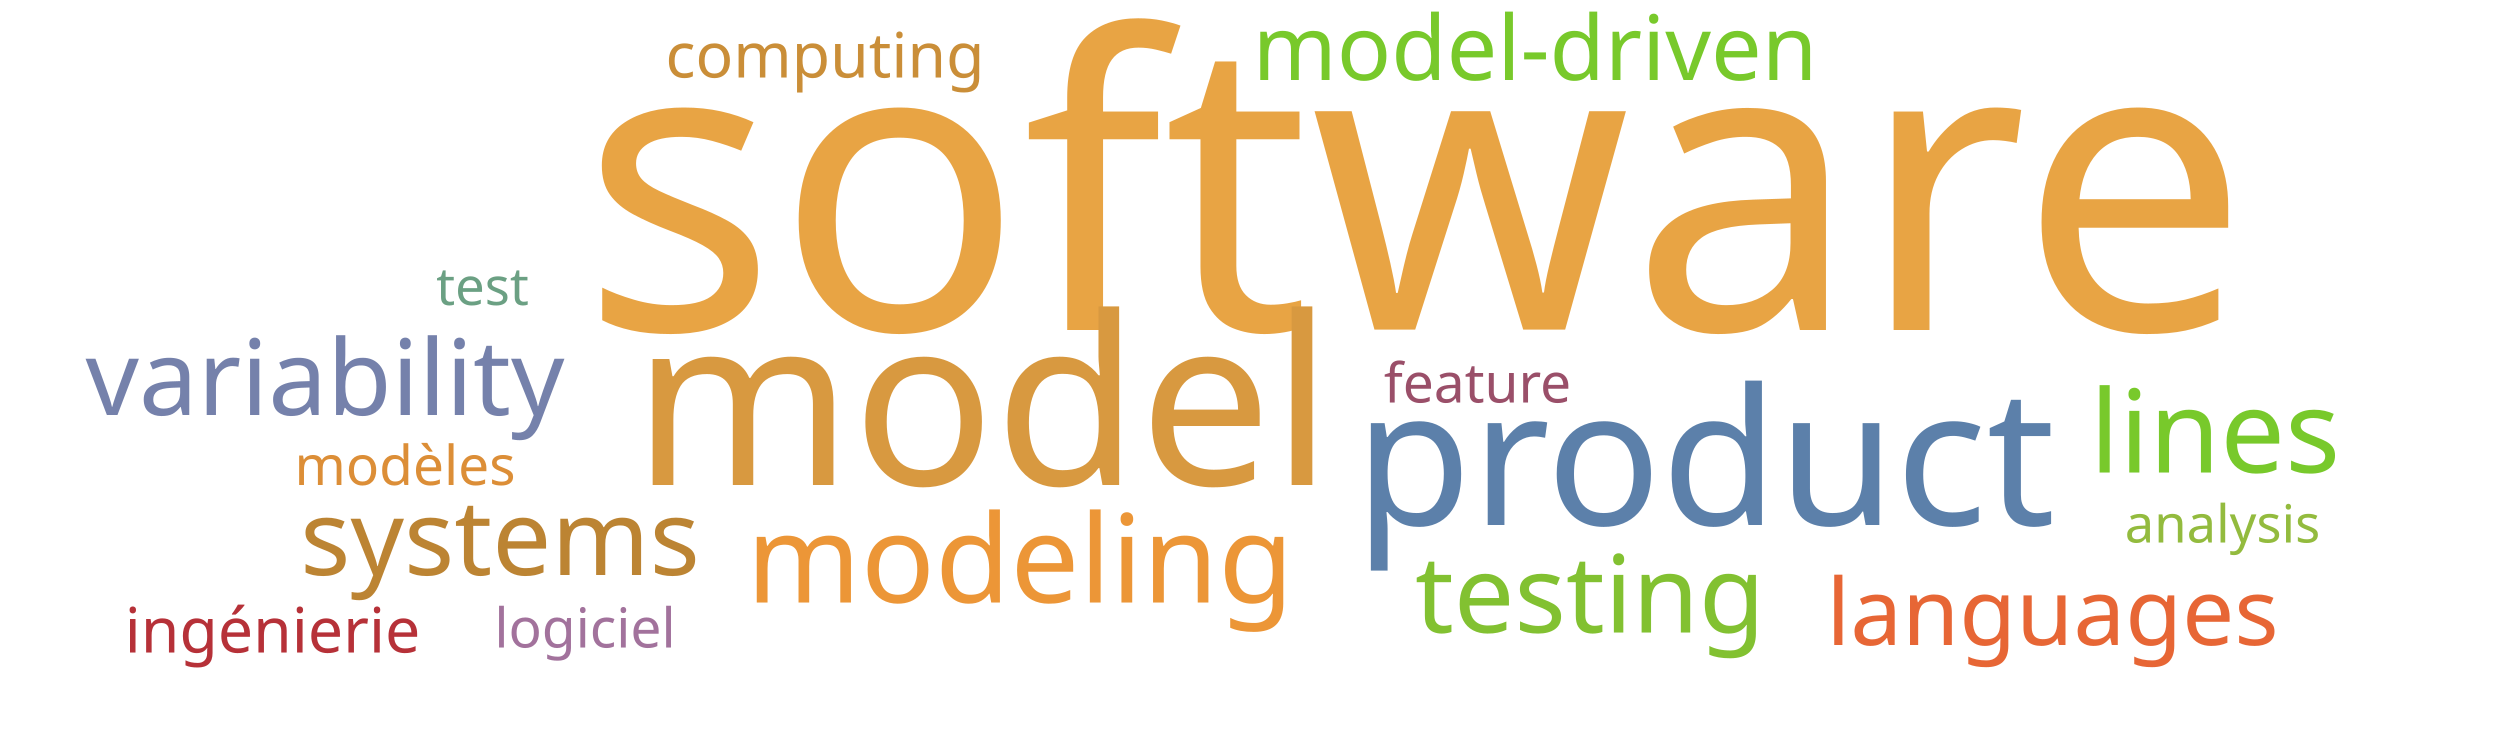
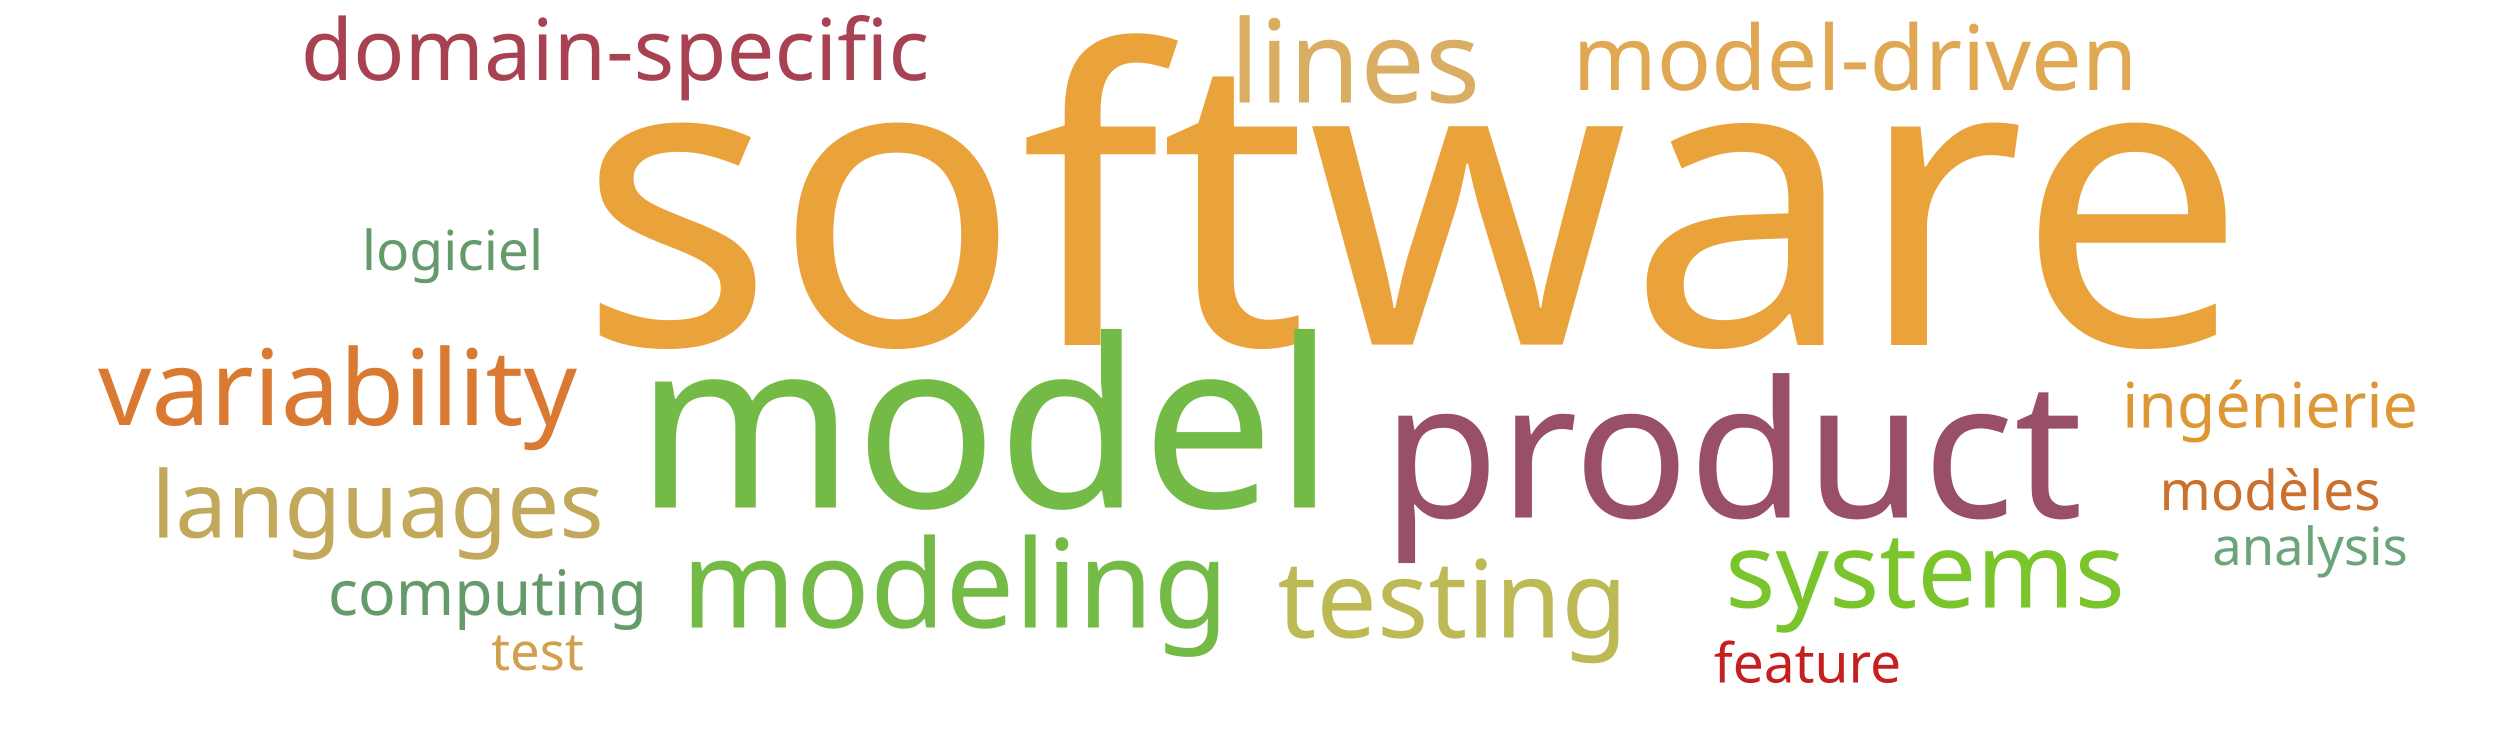
<svg xmlns="http://www.w3.org/2000/svg" width="1000" height="300">
  <g transform="translate(500, 150)">
-     <text text-anchor="middle" style="font-family: Impact; font-size: 163px; fill: #e8a444" transform="translate(66,-18)rotate(0)">software</text>
-     <text text-anchor="middle" style="font-family: Impact; font-size: 94px; fill: #d89940" transform="translate(-107,44)rotate(0)">model</text>
-     <text text-anchor="middle" style="font-family: Impact; font-size: 76px; fill: #5c80aa" transform="translate(182,60)rotate(0)">product</text>
-     <text text-anchor="middle" style="font-family: Impact; font-size: 49px; fill: #ec9637" transform="translate(-92,91)rotate(0)">modeling</text>
-     <text text-anchor="middle" style="font-family: Impact; font-size: 46px; fill: #78c92b" transform="translate(386,39)rotate(0)">lines</text>
-     <text text-anchor="middle" style="font-family: Impact; font-size: 43px; fill: #82c131" transform="translate(136,103)rotate(0)">testing</text>
-     <text text-anchor="middle" style="font-family: Impact; font-size: 42px; fill: #7581ab" transform="translate(-370,16)rotate(0)">variability</text>
-     <text text-anchor="middle" style="font-family: Impact; font-size: 42px; fill: #bc8433" transform="translate(-300,80)rotate(0)">systems</text>
-     <text text-anchor="middle" style="font-family: Impact; font-size: 37px; fill: #e76635" transform="translate(321,108)rotate(0)">languages</text>
-     <text text-anchor="middle" style="font-family: Impact; font-size: 36px; fill: #78c92b" transform="translate(114,-118)rotate(0)">model-driven</text>
-     <text text-anchor="middle" style="font-family: Impact; font-size: 25px; fill: #b63138" transform="translate(-391,111)rotate(0)">ingénierie</text>
-     <text text-anchor="middle" style="font-family: Impact; font-size: 25px; fill: #ca8e38" transform="translate(-170,-119)rotate(0)">computing</text>
-     <text text-anchor="middle" style="font-family: Impact; font-size: 22px; fill: #dc8e37" transform="translate(-338,44)rotate(0)">modèles</text>
-     <text text-anchor="middle" style="font-family: Impact; font-size: 22px; fill: #a2729c" transform="translate(-266,109)rotate(0)">logiciel</text>
-     <text text-anchor="middle" style="font-family: Impact; font-size: 22px; fill: #9a4f69" transform="translate(91,11)rotate(0)">feature</text>
-     <text text-anchor="middle" style="font-family: Impact; font-size: 21px; fill: #93bb3e" transform="translate(389,67)rotate(0)">analysis</text>
-     <text text-anchor="middle" style="font-family: Impact; font-size: 21px; fill: #6ba083" transform="translate(-307,-28)rotate(0)">test</text>
+     <text text-anchor="middle" style="font-family: Impact; font-size: 163px; fill: #eaa23b" transform="translate(65,-12)rotate(0)">software</text>
+     <text text-anchor="middle" style="font-family: Impact; font-size: 94px; fill: #74ba46" transform="translate(-106,53)rotate(0)">model</text>
+     <text text-anchor="middle" style="font-family: Impact; font-size: 76px; fill: #9a4f69" transform="translate(193,57)rotate(0)">product</text>
+     <text text-anchor="middle" style="font-family: Impact; font-size: 49px; fill: #74ba46" transform="translate(-118,101)rotate(0)">modeling</text>
+     <text text-anchor="middle" style="font-family: Impact; font-size: 46px; fill: #d9ae63" transform="translate(42,-109)rotate(0)">lines</text>
+     <text text-anchor="middle" style="font-family: Impact; font-size: 43px; fill: #bdb954" transform="translate(81,105)rotate(0)">testing</text>
+     <text text-anchor="middle" style="font-family: Impact; font-size: 42px; fill: #da7931" transform="translate(-365,20)rotate(0)">variability</text>
+     <text text-anchor="middle" style="font-family: Impact; font-size: 42px; fill: #7ac52c" transform="translate(270,93)rotate(0)">systems</text>
+     <text text-anchor="middle" style="font-family: Impact; font-size: 37px; fill: #c1a85a" transform="translate(-349,65)rotate(0)">languages</text>
+     <text text-anchor="middle" style="font-family: Impact; font-size: 36px; fill: #e0a852" transform="translate(242,-114)rotate(0)">model-driven</text>
+     <text text-anchor="middle" style="font-family: Impact; font-size: 34px; fill: #a84152" transform="translate(-254,-118)rotate(0)">domain-specific</text>
+     <text text-anchor="middle" style="font-family: Impact; font-size: 25px; fill: #dd9735" transform="translate(408,21)rotate(0)">ingénierie</text>
+     <text text-anchor="middle" style="font-family: Impact; font-size: 25px; fill: #659b6b" transform="translate(-305,96)rotate(0)">computing</text>
+     <text text-anchor="middle" style="font-family: Impact; font-size: 22px; fill: #cb702d" transform="translate(408,54)rotate(0)">modèles</text>
+     <text text-anchor="middle" style="font-family: Impact; font-size: 22px; fill: #659b6b" transform="translate(-319,-42)rotate(0)">logiciel</text>
+     <text text-anchor="middle" style="font-family: Impact; font-size: 22px; fill: #c42020" transform="translate(223,123)rotate(0)">feature</text>
+     <text text-anchor="middle" style="font-family: Impact; font-size: 21px; fill: #6ca47a" transform="translate(424,76)rotate(0)">analysis</text>
+     <text text-anchor="middle" style="font-family: Impact; font-size: 21px; fill: #d19f4f" transform="translate(-285,118)rotate(0)">test</text>
  </g>
</svg>
